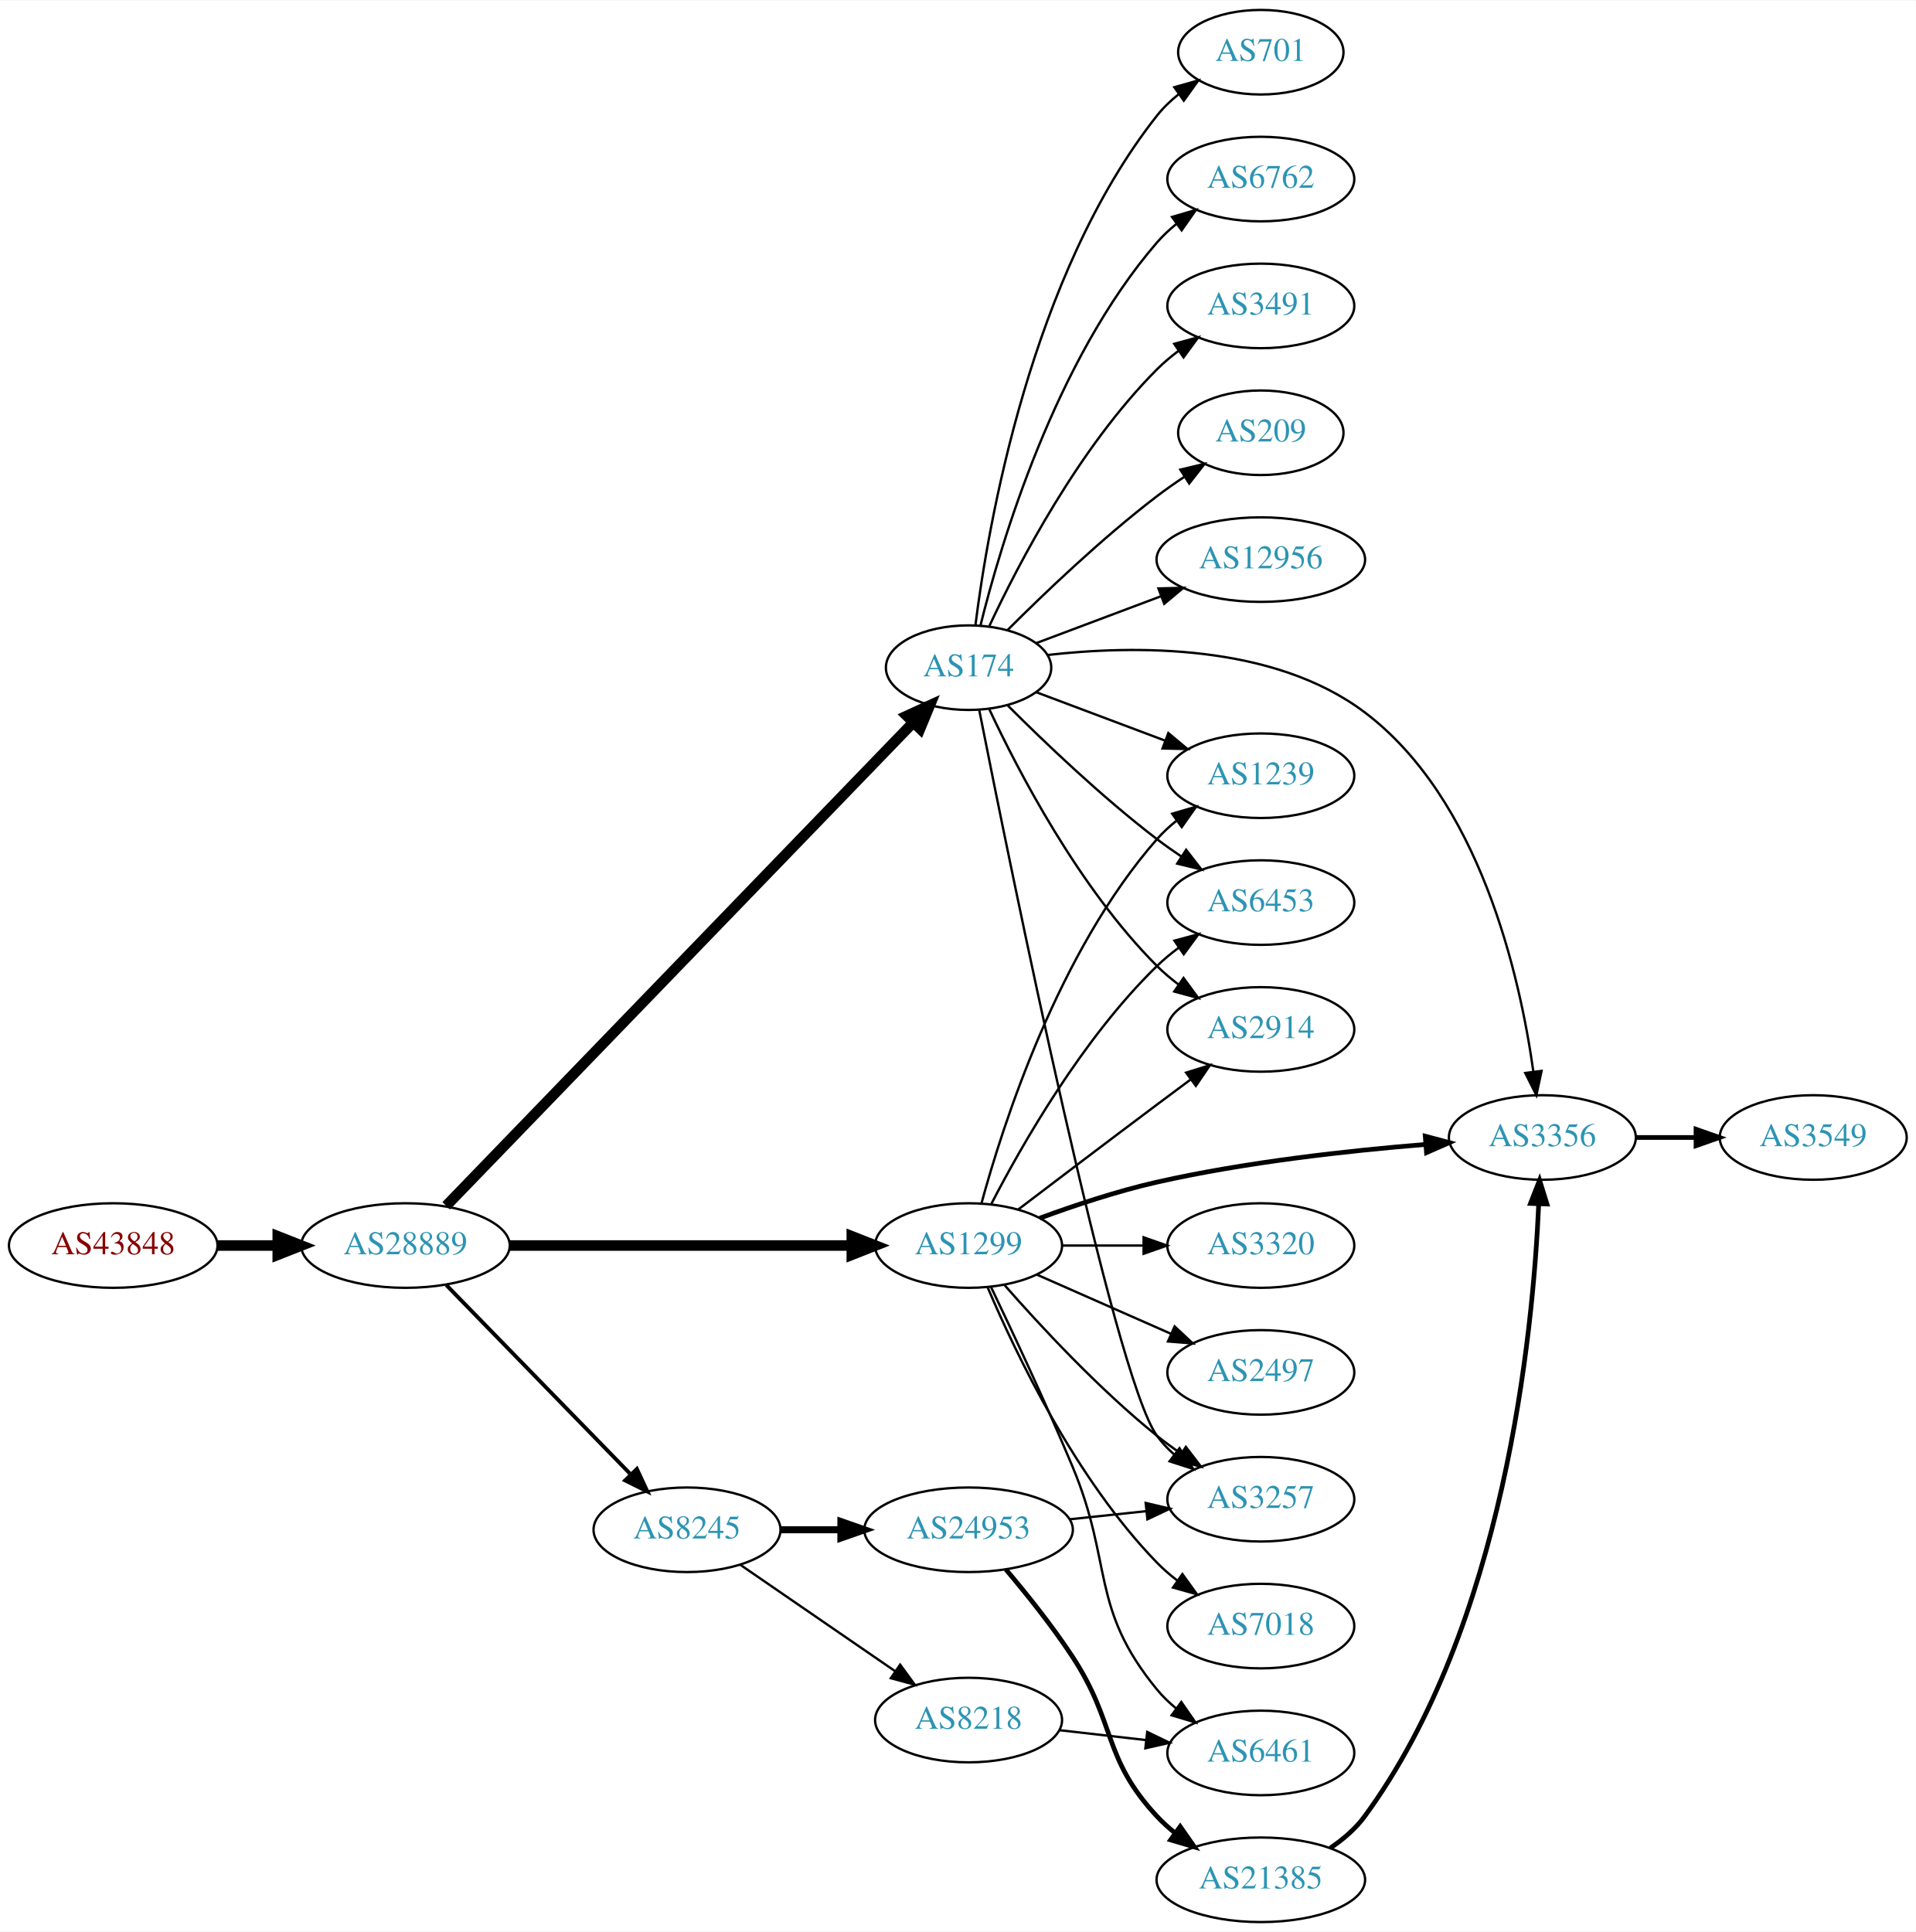
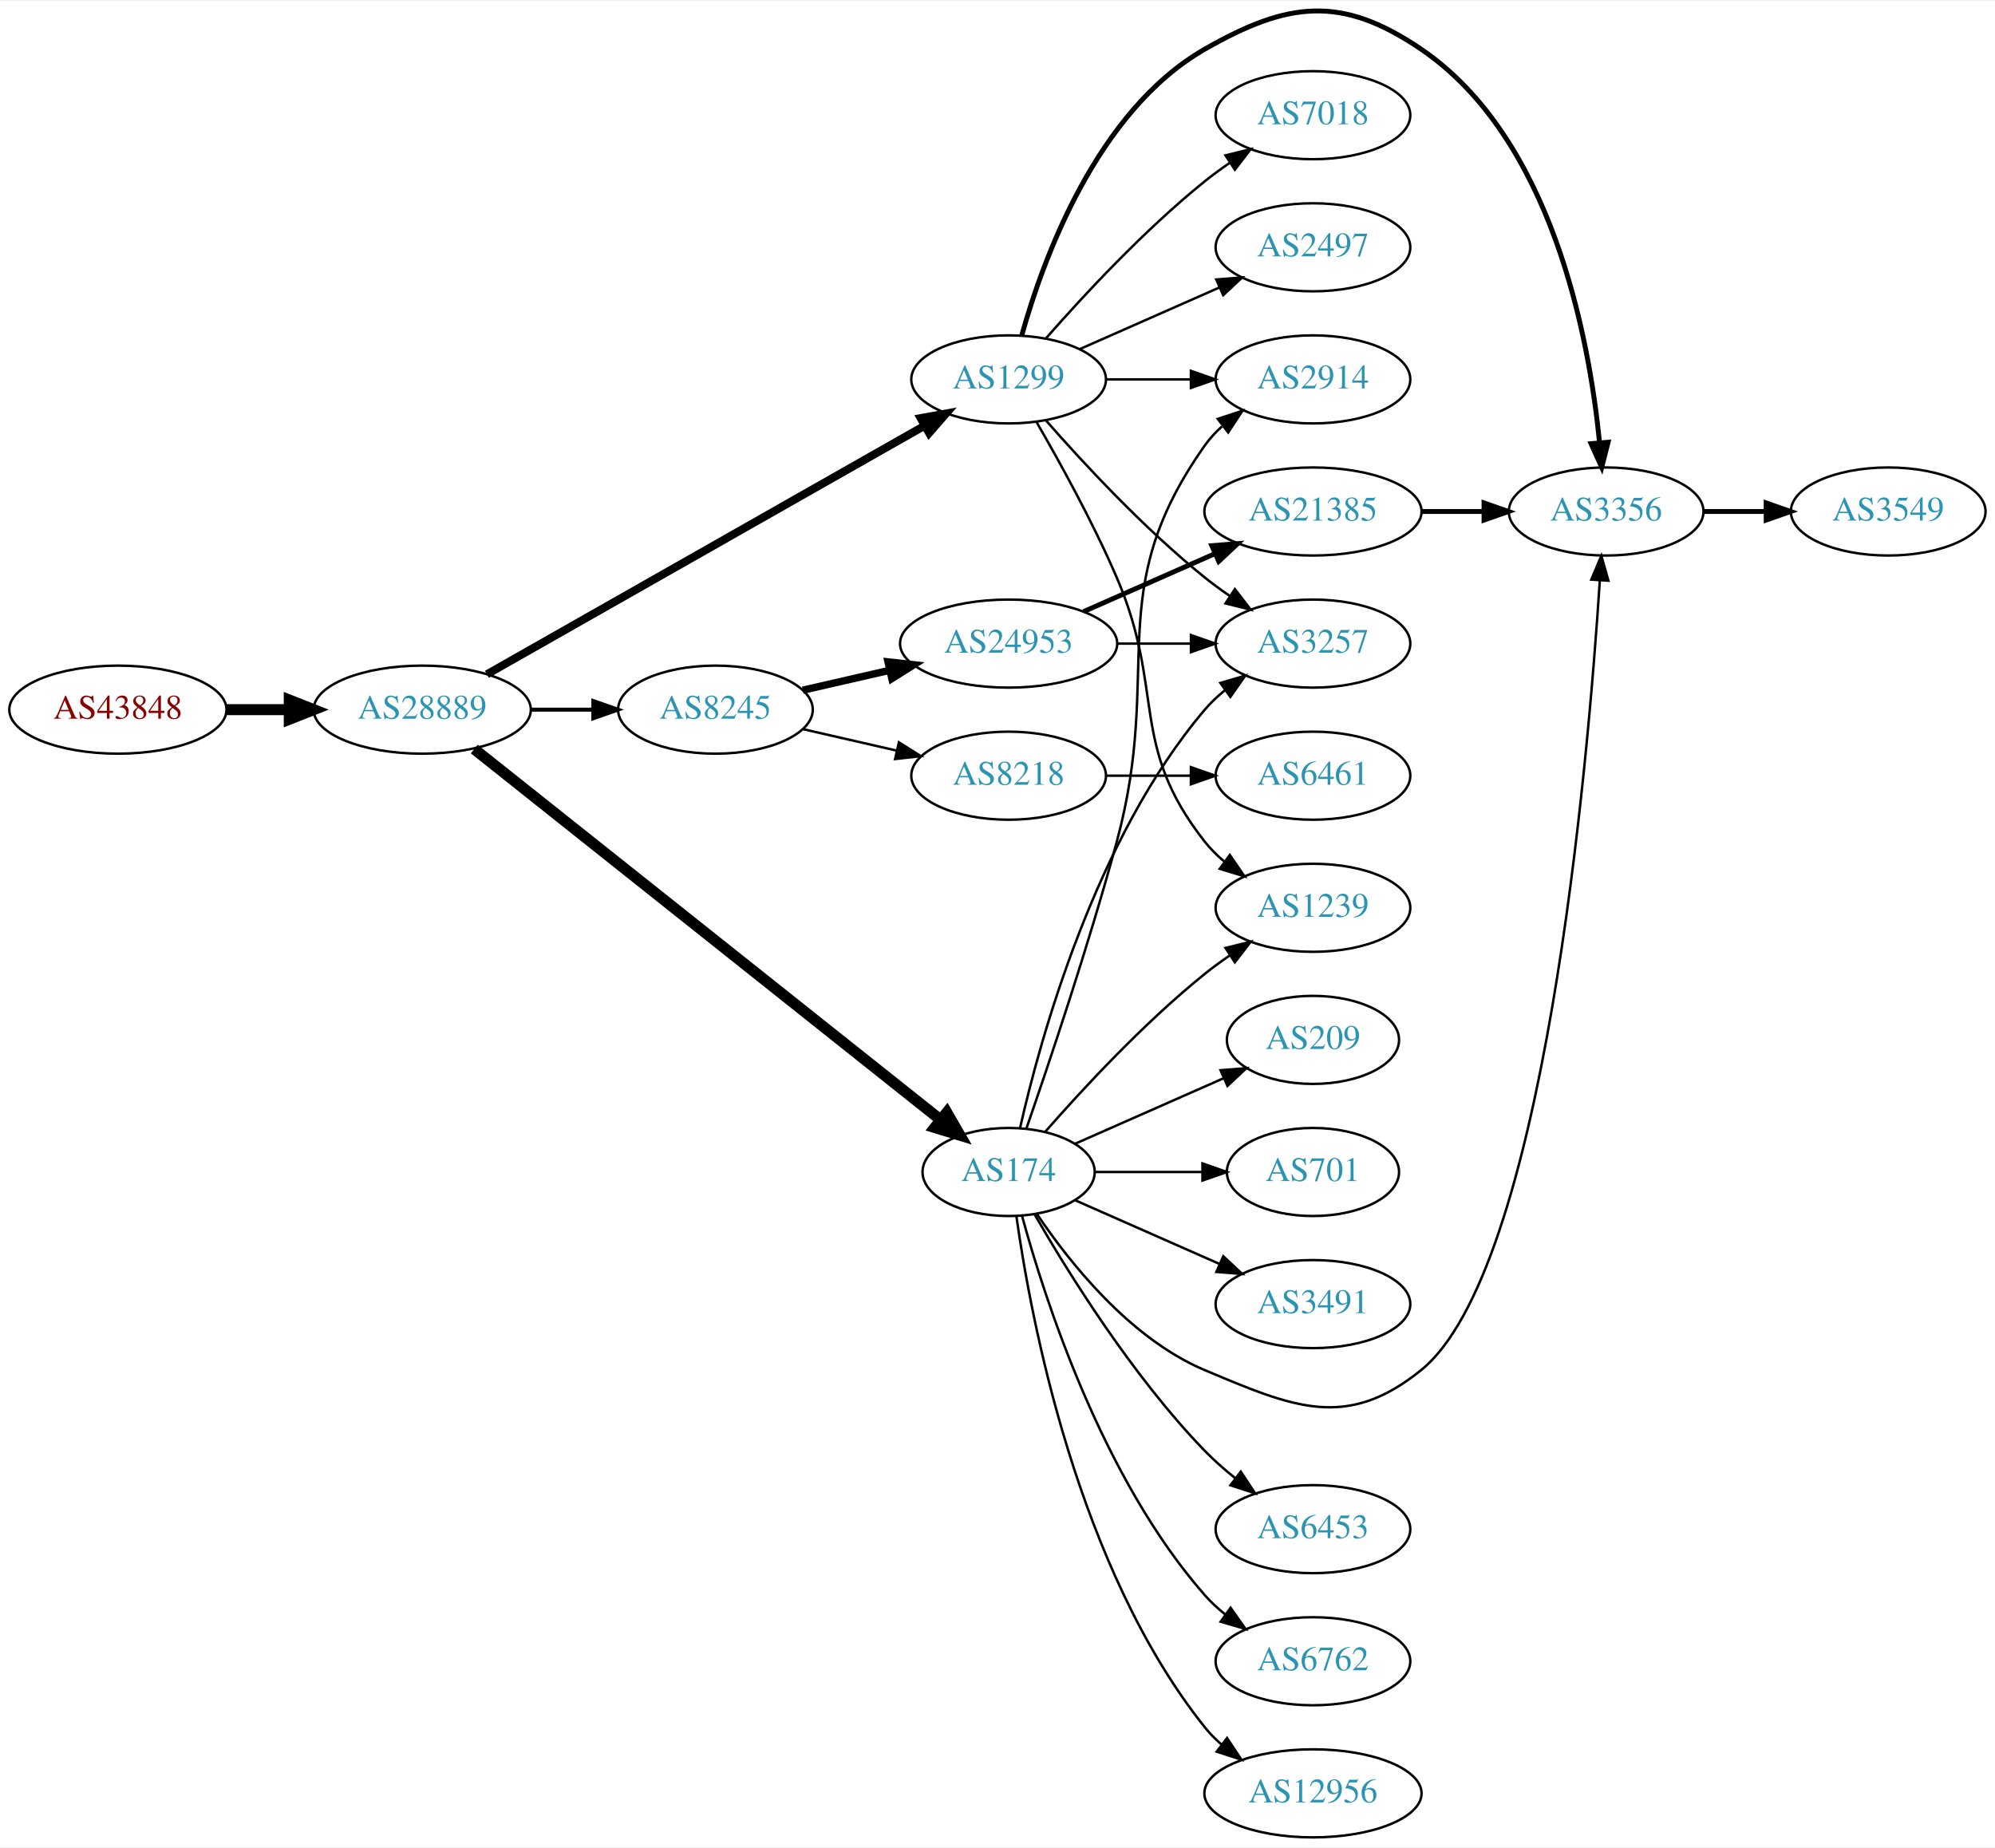
- <svg xmlns="http://www.w3.org/2000/svg" xmlns:xlink="http://www.w3.org/1999/xlink" width="815pt" height="822pt" viewBox="0.00 0.00 815.45 822.00">
-   <g id="graph0" class="graph" transform="scale(1 1) rotate(0) translate(4 818)">
-     <polygon fill="white" stroke="none" points="-4,4 -4,-818 811.448,-818 811.448,4 -4,4" />
+ <svg xmlns="http://www.w3.org/2000/svg" xmlns:xlink="http://www.w3.org/1999/xlink" width="815pt" height="755pt" viewBox="0.00 0.00 815.45 754.77">
+   <g id="graph0" class="graph" transform="scale(1 1) rotate(0) translate(4 750.768)">
+     <polygon fill="white" stroke="none" points="-4,4 -4,-750.768 811.448,-750.768 811.448,4 -4,4" />
    <g id="node1" class="node">
      <g id="a_node1">
        <a xlink:href="/asn/43848" xlink:title="AS43848 ~ Unterauerstrasse 7 [AT]">
-           <ellipse fill="#ffffff" stroke="black" cx="44.196" cy="-288" rx="44.393" ry="18" />
-           <text text-anchor="middle" x="44.196" y="-284.3" font-family="Times,serif" font-size="14.00" fill="#880000">AS43848</text>
+           <ellipse fill="#ffffff" stroke="black" cx="44.196" cy="-461" rx="44.393" ry="18" />
+           <text text-anchor="middle" x="44.196" y="-457.3" font-family="Times,serif" font-size="14.00" fill="#880000">AS43848</text>
        </a>
      </g>
    </g>
    <g id="node2" class="node">
      <g id="a_node2">
        <a xlink:href="/asn/28889" xlink:title="AS28889 ~ LINZNET-AS [AT]">
-           <ellipse fill="#ffffff" stroke="black" cx="168.588" cy="-288" rx="44.393" ry="18" />
-           <text text-anchor="middle" x="168.588" y="-284.3" font-family="Times,serif" font-size="14.00" fill="#2c94b3">AS28889</text>
+           <ellipse fill="#ffffff" stroke="black" cx="168.588" cy="-461" rx="44.393" ry="18" />
+           <text text-anchor="middle" x="168.588" y="-457.3" font-family="Times,serif" font-size="14.00" fill="#2c94b3">AS28889</text>
        </a>
      </g>
    </g>
    <g id="edge1" class="edge">
-       <path fill="none" stroke="black" stroke-width="4.5" d="M88.692,-288C96.898,-288 105.569,-288 114.041,-288" />
-       <polygon fill="black" stroke="black" stroke-width="4.5" points="114.233,-291.938 124.233,-288 114.233,-284.063 114.233,-291.938" />
+       <path fill="none" stroke="black" stroke-width="4.5" d="M88.692,-461C96.898,-461 105.569,-461 114.041,-461" />
+       <polygon fill="black" stroke="black" stroke-width="4.5" points="114.233,-464.938 124.233,-461 114.233,-457.063 114.233,-464.938" />
    </g>
    <g id="node3" class="node">
      <g id="a_node3">
        <a xlink:href="/asn/174" xlink:title="AS174 ~ Cogent Communications [US]">
-           <ellipse fill="#ffffff" stroke="black" cx="408.273" cy="-534" rx="35.194" ry="18" />
-           <text text-anchor="middle" x="408.273" y="-530.3" font-family="Times,serif" font-size="14.00" fill="#2c94b3">AS174</text>
+           <ellipse fill="#ffffff" stroke="black" cx="408.273" cy="-272" rx="35.194" ry="18" />
+           <text text-anchor="middle" x="408.273" y="-268.3" font-family="Times,serif" font-size="14.00" fill="#2c94b3">AS174</text>
        </a>
      </g>
    </g>
    <g id="edge2" class="edge">
-       <path fill="none" stroke="black" stroke-width="4.5" d="M185.925,-304.909C227.44,-347.876 337.059,-461.33 384.668,-510.604" />
-       <polygon fill="black" stroke="black" stroke-width="4.5" points="381.977,-513.485 391.757,-517.941 387.64,-508.013 381.977,-513.485" />
+       <path fill="none" stroke="black" stroke-width="4.5" d="M189.853,-444.886C232.639,-410.864 332.197,-331.698 380.302,-293.447" />
+       <polygon fill="black" stroke="black" stroke-width="4.5" points="383.01,-296.324 388.387,-287.018 378.109,-290.16 383.01,-296.324" />
    </g>
    <g id="node4" class="node">
      <g id="a_node4">
        <a xlink:href="/asn/8245" xlink:title="AS8245 ~ Video-Broadcast GmbH [AT]">
-           <ellipse fill="#ffffff" stroke="black" cx="288.431" cy="-167" rx="39.794" ry="18" />
-           <text text-anchor="middle" x="288.431" y="-163.3" font-family="Times,serif" font-size="14.00" fill="#2c94b3">AS8245</text>
+           <ellipse fill="#ffffff" stroke="black" cx="288.431" cy="-461" rx="39.794" ry="18" />
+           <text text-anchor="middle" x="288.431" y="-457.3" font-family="Times,serif" font-size="14.00" fill="#2c94b3">AS8245</text>
        </a>
      </g>
    </g>
    <g id="edge3" class="edge">
-       <path fill="none" stroke="black" stroke-width="1.636" d="M185.974,-271.175C206.403,-250.198 241.441,-214.222 264.521,-190.523" />
-       <polygon fill="black" stroke="black" stroke-width="1.636" points="267.091,-192.901 271.561,-183.295 262.077,-188.017 267.091,-192.901" />
+       <path fill="none" stroke="black" stroke-width="1.636" d="M212.799,-461C221.112,-461 229.875,-461 238.357,-461" />
+       <polygon fill="black" stroke="black" stroke-width="1.636" points="238.516,-464.5 248.516,-461 238.516,-457.5 238.516,-464.5" />
    </g>
    <g id="node5" class="node">
      <g id="a_node5">
        <a xlink:href="/asn/1299" xlink:title="AS1299 ~ Telia Carrier [EU]">
-           <ellipse fill="#ffffff" stroke="black" cx="408.273" cy="-288" rx="39.794" ry="18" />
-           <text text-anchor="middle" x="408.273" y="-284.3" font-family="Times,serif" font-size="14.00" fill="#2c94b3">AS1299</text>
+           <ellipse fill="#ffffff" stroke="black" cx="408.273" cy="-596" rx="39.794" ry="18" />
+           <text text-anchor="middle" x="408.273" y="-592.3" font-family="Times,serif" font-size="14.00" fill="#2c94b3">AS1299</text>
        </a>
      </g>
    </g>
    <g id="edge4" class="edge">
-       <path fill="none" stroke="black" stroke-width="4.5" d="M212.907,-288C253.975,-288 315.589,-288 358.396,-288" />
-       <polygon fill="black" stroke="black" stroke-width="4.5" points="358.579,-291.938 368.579,-288 358.579,-284.063 358.579,-291.938" />
+       <path fill="none" stroke="black" stroke-width="3.273" d="M195.025,-475.447C238.228,-499.986 325.92,-549.793 373.96,-577.079" />
+       <polygon fill="black" stroke="black" stroke-width="3.273" points="372.308,-580.166 382.732,-582.061 375.765,-574.079 372.308,-580.166" />
    </g>
    <g id="node6" class="node">
      <g id="a_node6">
        <a xlink:href="/asn/2914" xlink:title="AS2914 ~ NTT America, Inc. [US]">
-           <ellipse fill="#ffffff" stroke="black" cx="532.666" cy="-380" rx="39.794" ry="18" />
-           <text text-anchor="middle" x="532.666" y="-376.3" font-family="Times,serif" font-size="14.00" fill="#2c94b3">AS2914</text>
+           <ellipse fill="#ffffff" stroke="black" cx="532.666" cy="-596" rx="39.794" ry="18" />
+           <text text-anchor="middle" x="532.666" y="-592.3" font-family="Times,serif" font-size="14.00" fill="#2c94b3">AS2914</text>
        </a>
      </g>
    </g>
    <g id="edge5" class="edge">
-       <path fill="none" stroke="black" d="M417.124,-516.253C429.404,-489.983 455.231,-440.274 488.469,-407 491.272,-404.194 494.419,-401.543 497.702,-399.078" />
-       <polygon fill="black" stroke="black" points="499.771,-401.903 506.029,-393.353 495.806,-396.135 499.771,-401.903" />
+       <path fill="none" stroke="black" d="M415.525,-289.753C424.432,-315.419 440.968,-364.48 452.469,-407 471.728,-478.198 445.89,-508.775 488.469,-569 490.461,-571.816 492.848,-574.401 495.464,-576.76" />
+       <polygon fill="black" stroke="black" points="493.763,-579.865 503.832,-583.162 498.016,-574.306 493.763,-579.865" />
    </g>
    <g id="node7" class="node">
      <g id="a_node7">
-         <a xlink:href="/asn/12956" xlink:title="AS12956 ~ TELXIUS [ES]">
-           <ellipse fill="#ffffff" stroke="black" cx="532.666" cy="-580" rx="44.393" ry="18" />
-           <text text-anchor="middle" x="532.666" y="-576.3" font-family="Times,serif" font-size="14.00" fill="#2c94b3">AS12956</text>
+         <a xlink:href="/asn/6453" xlink:title="AS6453 ~ TATA COMMUNICATIONS (AMERICA) INC [US]">
+           <ellipse fill="#ffffff" stroke="black" cx="532.666" cy="-126" rx="39.794" ry="18" />
+           <text text-anchor="middle" x="532.666" y="-122.3" font-family="Times,serif" font-size="14.00" fill="#2c94b3">AS6453</text>
        </a>
      </g>
    </g>
    <g id="edge6" class="edge">
-       <path fill="none" stroke="black" d="M437.046,-544.438C452.756,-550.343 472.706,-557.841 490.233,-564.428" />
-       <polygon fill="black" stroke="black" points="489.086,-567.736 499.678,-567.978 491.549,-561.183 489.086,-567.736" />
+       <path fill="none" stroke="black" d="M418.99,-254.479C432.58,-230.91 458.938,-188.444 488.469,-158 492.192,-154.163 496.411,-150.441 500.718,-146.974" />
+       <polygon fill="black" stroke="black" points="503.171,-149.505 509.003,-140.66 498.928,-143.938 503.171,-149.505" />
    </g>
    <g id="node8" class="node">
      <g id="a_node8">
        <a xlink:href="/asn/1239" xlink:title="AS1239 ~ Sprint [US]">
-           <ellipse fill="#ffffff" stroke="black" cx="532.666" cy="-488" rx="39.794" ry="18" />
-           <text text-anchor="middle" x="532.666" y="-484.3" font-family="Times,serif" font-size="14.00" fill="#2c94b3">AS1239</text>
+           <ellipse fill="#ffffff" stroke="black" cx="532.666" cy="-380" rx="39.794" ry="18" />
+           <text text-anchor="middle" x="532.666" y="-376.3" font-family="Times,serif" font-size="14.00" fill="#2c94b3">AS1239</text>
        </a>
      </g>
    </g>
    <g id="edge7" class="edge">
-       <path fill="none" stroke="black" d="M437.046,-523.562C453.232,-517.478 473.919,-509.704 491.819,-502.976" />
-       <polygon fill="black" stroke="black" points="493.302,-506.158 501.431,-499.363 490.839,-499.605 493.302,-506.158" />
+       <path fill="none" stroke="black" d="M423.147,-288.345C438.217,-305.559 463.495,-332.901 488.469,-353 491.725,-355.62 495.25,-358.192 498.835,-360.646" />
+       <polygon fill="black" stroke="black" points="496.922,-363.577 507.207,-366.121 500.753,-357.719 496.922,-363.577" />
    </g>
    <g id="node9" class="node">
      <g id="a_node9">
-         <a xlink:href="/asn/701" xlink:title="AS701 ~ UUNET [US]">
-           <ellipse fill="#ffffff" stroke="black" cx="532.666" cy="-796" rx="35.194" ry="18" />
-           <text text-anchor="middle" x="532.666" y="-792.3" font-family="Times,serif" font-size="14.00" fill="#2c94b3">AS701</text>
+         <a xlink:href="/asn/6762" xlink:title="AS6762 ~ TELECOM ITALIA SPARKLE S.p.A. [IT]">
+           <ellipse fill="#ffffff" stroke="black" cx="532.666" cy="-72" rx="39.794" ry="18" />
+           <text text-anchor="middle" x="532.666" y="-68.3" font-family="Times,serif" font-size="14.00" fill="#2c94b3">AS6762</text>
        </a>
      </g>
    </g>
    <g id="edge8" class="edge">
-       <path fill="none" stroke="black" d="M411.201,-552.162C416.507,-594.424 434.693,-700.927 488.469,-769 491.121,-772.357 494.314,-775.409 497.747,-778.153" />
-       <polygon fill="black" stroke="black" points="495.861,-781.105 506.056,-783.989 499.885,-775.377 495.861,-781.105" />
+       <path fill="none" stroke="black" d="M413.729,-254.166C422.872,-220.521 446.506,-146.774 488.469,-99 490.95,-96.176 493.797,-93.546 496.821,-91.122" />
+       <polygon fill="black" stroke="black" points="499.007,-93.862 505.109,-85.2 494.937,-88.167 499.007,-93.862" />
    </g>
    <g id="node10" class="node">
      <g id="a_node10">
-         <a xlink:href="/asn/3356" xlink:title="AS3356 ~ Level 3 Parent, LLC [US]">
-           <ellipse fill="#ffffff" stroke="black" cx="652.508" cy="-334" rx="39.794" ry="18" />
-           <text text-anchor="middle" x="652.508" y="-330.3" font-family="Times,serif" font-size="14.00" fill="#2c94b3">AS3356</text>
+         <a xlink:href="/asn/12956" xlink:title="AS12956 ~ TELXIUS [ES]">
+           <ellipse fill="#ffffff" stroke="black" cx="532.666" cy="-18" rx="44.393" ry="18" />
+           <text text-anchor="middle" x="532.666" y="-14.3" font-family="Times,serif" font-size="14.00" fill="#2c94b3">AS12956</text>
        </a>
      </g>
    </g>
    <g id="edge9" class="edge">
-       <path fill="none" stroke="black" d="M441.801,-539.385C478.4,-543.561 537.823,-544.448 576.862,-515 625.935,-477.983 642.926,-402.943 648.673,-362.072" />
-       <polygon fill="black" stroke="black" points="652.166,-362.347 649.959,-351.985 645.223,-361.462 652.166,-362.347" />
+       <path fill="none" stroke="black" d="M411.462,-253.839C417.245,-212.597 436.244,-110.392 488.469,-45 490.511,-42.443 492.866,-40.061 495.399,-37.858" />
+       <polygon fill="black" stroke="black" points="497.554,-40.616 503.403,-31.782 493.322,-35.04 497.554,-40.616" />
    </g>
    <g id="node11" class="node">
      <g id="a_node11">
-         <a xlink:href="/asn/6762" xlink:title="AS6762 ~ TELECOM ITALIA SPARKLE S.p.A. [IT]">
-           <ellipse fill="#ffffff" stroke="black" cx="532.666" cy="-742" rx="39.794" ry="18" />
-           <text text-anchor="middle" x="532.666" y="-738.3" font-family="Times,serif" font-size="14.00" fill="#2c94b3">AS6762</text>
+         <a xlink:href="/asn/209" xlink:title="AS209 ~ CenturyLink Communications, LLC [US]">
+           <ellipse fill="#ffffff" stroke="black" cx="532.666" cy="-326" rx="35.194" ry="18" />
+           <text text-anchor="middle" x="532.666" y="-322.3" font-family="Times,serif" font-size="14.00" fill="#2c94b3">AS209</text>
        </a>
      </g>
    </g>
    <g id="edge10" class="edge">
-       <path fill="none" stroke="black" d="M413.306,-551.845C421.923,-586.661 444.979,-664.637 488.469,-715 490.926,-717.845 493.757,-720.489 496.772,-722.921" />
-       <polygon fill="black" stroke="black" points="494.879,-725.871 505.045,-728.855 498.959,-720.183 494.879,-725.871" />
+       <path fill="none" stroke="black" d="M435.53,-283.584C453.195,-291.379 476.703,-301.75 496.051,-310.287" />
+       <polygon fill="black" stroke="black" points="494.891,-313.6 505.453,-314.435 497.716,-307.196 494.891,-313.6" />
    </g>
    <g id="node12" class="node">
      <g id="a_node12">
-         <a xlink:href="/asn/3257" xlink:title="AS3257 ~ GTT [DE]">
-           <ellipse fill="#ffffff" stroke="black" cx="532.666" cy="-180" rx="39.794" ry="18" />
-           <text text-anchor="middle" x="532.666" y="-176.3" font-family="Times,serif" font-size="14.00" fill="#2c94b3">AS3257</text>
+         <a xlink:href="/asn/701" xlink:title="AS701 ~ UUNET [US]">
+           <ellipse fill="#ffffff" stroke="black" cx="532.666" cy="-272" rx="35.194" ry="18" />
+           <text text-anchor="middle" x="532.666" y="-268.3" font-family="Times,serif" font-size="14.00" fill="#2c94b3">AS701</text>
        </a>
      </g>
    </g>
    <g id="edge11" class="edge">
-       <path fill="none" stroke="black" d="M412.847,-515.785C425.714,-450.788 469.889,-232.76 488.469,-207 490.55,-204.115 493.043,-201.471 495.768,-199.062" />
-       <polygon fill="black" stroke="black" points="498.052,-201.722 503.909,-192.894 493.825,-196.143 498.052,-201.722" />
+       <path fill="none" stroke="black" d="M443.692,-272C457.233,-272 472.953,-272 487.327,-272" />
+       <polygon fill="black" stroke="black" points="487.505,-275.5 497.505,-272 487.505,-268.5 487.505,-275.5" />
    </g>
    <g id="node13" class="node">
      <g id="a_node13">
-         <a xlink:href="/asn/3491" xlink:title="AS3491 ~ PCCW Global, Inc. [US]">
-           <ellipse fill="#ffffff" stroke="black" cx="532.666" cy="-688" rx="39.794" ry="18" />
-           <text text-anchor="middle" x="532.666" y="-684.3" font-family="Times,serif" font-size="14.00" fill="#2c94b3">AS3491</text>
+         <a xlink:href="/asn/3356" xlink:title="AS3356 ~ Level 3 Parent, LLC [US]">
+           <ellipse fill="#ffffff" stroke="black" cx="652.508" cy="-542" rx="39.794" ry="18" />
+           <text text-anchor="middle" x="652.508" y="-538.3" font-family="Times,serif" font-size="14.00" fill="#2c94b3">AS3356</text>
        </a>
      </g>
    </g>
    <g id="edge12" class="edge">
-       <path fill="none" stroke="black" d="M417.124,-551.747C429.404,-578.017 455.231,-627.726 488.469,-661 491.272,-663.806 494.419,-666.457 497.702,-668.922" />
-       <polygon fill="black" stroke="black" points="495.806,-671.865 506.029,-674.647 499.771,-666.097 495.806,-671.865" />
+       <path fill="none" stroke="black" d="M419.882,-254.76C433.133,-235.063 457.834,-203.892 488.469,-191 524.679,-175.762 546.33,-166.279 576.862,-191 627.164,-231.73 644.986,-437.571 649.915,-513.668" />
+       <polygon fill="black" stroke="black" points="646.438,-514.155 650.551,-523.919 653.425,-513.722 646.438,-514.155" />
    </g>
    <g id="node14" class="node">
      <g id="a_node14">
-         <a xlink:href="/asn/6453" xlink:title="AS6453 ~ TATA COMMUNICATIONS (AMERICA) INC [US]">
-           <ellipse fill="#ffffff" stroke="black" cx="532.666" cy="-434" rx="39.794" ry="18" />
-           <text text-anchor="middle" x="532.666" y="-430.3" font-family="Times,serif" font-size="14.00" fill="#2c94b3">AS6453</text>
+         <a xlink:href="/asn/3257" xlink:title="AS3257 ~ GTT [DE]">
+           <ellipse fill="#ffffff" stroke="black" cx="532.666" cy="-488" rx="39.794" ry="18" />
+           <text text-anchor="middle" x="532.666" y="-484.3" font-family="Times,serif" font-size="14.00" fill="#2c94b3">AS3257</text>
        </a>
      </g>
    </g>
    <g id="edge13" class="edge">
-       <path fill="none" stroke="black" d="M424.878,-517.975C440.317,-502.527 464.979,-478.92 488.469,-461 491.792,-458.466 495.359,-455.947 498.968,-453.525" />
-       <polygon fill="black" stroke="black" points="500.877,-456.458 507.368,-448.085 497.072,-450.583 500.877,-456.458" />
+       <path fill="none" stroke="black" d="M412.967,-290.075C421.107,-326.148 443.54,-408.14 488.469,-461 490.904,-463.864 493.72,-466.521 496.725,-468.961" />
+       <polygon fill="black" stroke="black" points="494.824,-471.905 504.985,-474.906 498.913,-466.224 494.824,-471.905" />
    </g>
    <g id="node15" class="node">
      <g id="a_node15">
-         <a xlink:href="/asn/209" xlink:title="AS209 ~ CenturyLink Communications, LLC [US]">
-           <ellipse fill="#ffffff" stroke="black" cx="532.666" cy="-634" rx="35.194" ry="18" />
-           <text text-anchor="middle" x="532.666" y="-630.3" font-family="Times,serif" font-size="14.00" fill="#2c94b3">AS209</text>
+         <a xlink:href="/asn/3491" xlink:title="AS3491 ~ PCCW Global, Inc. [US]">
+           <ellipse fill="#ffffff" stroke="black" cx="532.666" cy="-218" rx="39.794" ry="18" />
+           <text text-anchor="middle" x="532.666" y="-214.3" font-family="Times,serif" font-size="14.00" fill="#2c94b3">AS3491</text>
        </a>
      </g>
    </g>
    <g id="edge14" class="edge">
-       <path fill="none" stroke="black" d="M424.878,-550.025C440.317,-565.473 464.979,-589.08 488.469,-607 492.128,-609.791 496.084,-612.563 500.065,-615.208" />
-       <polygon fill="black" stroke="black" points="498.407,-618.303 508.715,-620.754 502.186,-612.41 498.407,-618.303" />
+       <path fill="none" stroke="black" d="M435.53,-260.416C452.715,-252.833 475.428,-242.812 494.462,-234.414" />
+       <polygon fill="black" stroke="black" points="496.014,-237.555 503.75,-230.316 493.189,-231.151 496.014,-237.555" />
    </g>
    <g id="node16" class="node">
      <g id="a_node16">
        <a xlink:href="/asn/24953" xlink:title="AS24953 ~ AS MACRO: AS-24953 (customers) [AT]">
-           <ellipse fill="#ffffff" stroke="black" cx="408.273" cy="-167" rx="44.393" ry="18" />
-           <text text-anchor="middle" x="408.273" y="-163.3" font-family="Times,serif" font-size="14.00" fill="#2c94b3">AS24953</text>
+           <ellipse fill="#ffffff" stroke="black" cx="408.273" cy="-488" rx="44.393" ry="18" />
+           <text text-anchor="middle" x="408.273" y="-484.3" font-family="Times,serif" font-size="14.00" fill="#2c94b3">AS24953</text>
        </a>
      </g>
    </g>
    <g id="edge15" class="edge">
-       <path fill="none" stroke="black" stroke-width="3" d="M328.343,-167C336.446,-167 345.121,-167 353.648,-167" />
-       <polygon fill="black" stroke="black" stroke-width="3" points="353.925,-170.5 363.925,-167 353.925,-163.5 353.925,-170.5" />
+       <path fill="none" stroke="black" stroke-width="3" d="M324.15,-468.955C335.289,-471.507 347.824,-474.379 359.717,-477.104" />
+       <polygon fill="black" stroke="black" stroke-width="3" points="358.982,-480.526 369.511,-479.348 360.545,-473.703 358.982,-480.526" />
    </g>
    <g id="node17" class="node">
      <g id="a_node17">
        <a xlink:href="/asn/8218" xlink:title="AS8218 ~ legacy Neotelecoms [FR]">
-           <ellipse fill="#ffffff" stroke="black" cx="408.273" cy="-86" rx="39.794" ry="18" />
-           <text text-anchor="middle" x="408.273" y="-82.3" font-family="Times,serif" font-size="14.00" fill="#2c94b3">AS8218</text>
+           <ellipse fill="#ffffff" stroke="black" cx="408.273" cy="-434" rx="39.794" ry="18" />
+           <text text-anchor="middle" x="408.273" y="-430.3" font-family="Times,serif" font-size="14.00" fill="#2c94b3">AS8218</text>
        </a>
      </g>
    </g>
    <g id="edge16" class="edge">
-       <path fill="none" stroke="black" d="M311.045,-152.143C329.533,-139.435 356.347,-121.005 376.977,-106.825" />
-       <polygon fill="black" stroke="black" points="379.139,-109.586 385.397,-101.037 375.174,-103.817 379.139,-109.586" />
-     </g>
-     <g id="edge20" class="edge">
-       <path fill="none" stroke="black" d="M429.41,-303.35C445.389,-315.508 468.314,-332.9 488.469,-348 493.044,-351.427 497.903,-355.047 502.647,-358.57" />
-       <polygon fill="black" stroke="black" points="500.86,-361.602 510.978,-364.745 505.029,-355.978 500.86,-361.602" />
-     </g>
-     <g id="edge27" class="edge">
-       <path fill="none" stroke="black" d="M413.729,-305.834C422.872,-339.479 446.506,-413.226 488.469,-461 490.95,-463.824 493.797,-466.454 496.821,-468.878" />
-       <polygon fill="black" stroke="black" points="494.937,-471.833 505.109,-474.8 499.007,-466.138 494.937,-471.833" />
-     </g>
-     <g id="edge25" class="edge">
-       <path fill="none" stroke="black" stroke-width="2" d="M438.554,-299.647C453.31,-305.087 471.608,-311.189 488.469,-315 526.342,-323.56 570.086,-328.391 602.722,-331.036" />
-       <polygon fill="black" stroke="black" stroke-width="2" points="602.667,-334.543 612.907,-331.821 603.205,-327.563 602.667,-334.543" />
-     </g>
-     <g id="edge26" class="edge">
-       <path fill="none" stroke="black" d="M423.425,-271.337C438.527,-254.106 463.648,-226.976 488.469,-207 491.725,-204.38 495.25,-201.808 498.835,-199.354" />
-       <polygon fill="black" stroke="black" points="500.753,-202.281 507.207,-193.879 496.922,-196.423 500.753,-202.281" />
+       <path fill="none" stroke="black" d="M324.15,-453.045C336.15,-450.296 349.771,-447.175 362.463,-444.267" />
+       <polygon fill="black" stroke="black" points="363.429,-447.636 372.395,-441.991 361.866,-440.813 363.429,-447.636" />
+     </g>
+     <g id="edge19" class="edge">
+       <path fill="none" stroke="black" d="M447.999,-596C458.937,-596 470.988,-596 482.454,-596" />
+       <polygon fill="black" stroke="black" points="482.772,-599.5 492.772,-596 482.772,-592.5 482.772,-599.5" />
    </g>
    <g id="edge23" class="edge">
-       <path fill="none" stroke="black" d="M418.027,-305.836C430.877,-330.708 456.791,-376.214 488.469,-407 491.314,-409.764 494.487,-412.388 497.786,-414.837" />
-       <polygon fill="black" stroke="black" points="495.902,-417.788 506.134,-420.541 499.852,-412.009 495.902,-417.788" />
+       <path fill="none" stroke="black" d="M419.585,-578.723C428.939,-562.603 442.717,-537.696 452.469,-515 472.444,-468.513 457.171,-446.754 488.469,-407 490.794,-404.047 493.538,-401.33 496.497,-398.853" />
+       <polygon fill="black" stroke="black" points="498.69,-401.585 504.694,-392.855 494.557,-395.936 498.69,-401.585" />
+     </g>
+     <g id="edge21" class="edge">
+       <path fill="none" stroke="black" stroke-width="2" d="M413.685,-614.141C422.209,-644.706 444.14,-705.611 488.469,-731 522.56,-750.525 544.379,-753.095 576.862,-731 630.375,-694.599 645.525,-613.311 649.814,-570.162" />
+       <polygon fill="black" stroke="black" stroke-width="2" points="653.313,-570.329 650.687,-560.064 646.339,-569.726 653.313,-570.329" />
+     </g>
+     <g id="edge24" class="edge">
+       <path fill="none" stroke="black" d="M423.425,-579.337C438.527,-562.106 463.648,-534.976 488.469,-515 491.725,-512.38 495.25,-509.808 498.835,-507.354" />
+       <polygon fill="black" stroke="black" points="500.753,-510.281 507.207,-501.879 496.922,-504.423 500.753,-510.281" />
    </g>
    <g id="node19" class="node">
      <g id="a_node19">
-         <a xlink:href="/asn/6461" xlink:title="AS6461 ~ Zayo Bandwidth [US]">
-           <ellipse fill="#ffffff" stroke="black" cx="532.666" cy="-72" rx="39.794" ry="18" />
-           <text text-anchor="middle" x="532.666" y="-68.3" font-family="Times,serif" font-size="14.00" fill="#2c94b3">AS6461</text>
-         </a>
-       </g>
-     </g>
-     <g id="edge19" class="edge">
-       <path fill="none" stroke="black" d="M417.758,-270.488C426.743,-251.729 441.164,-221.004 452.469,-194 469.906,-152.351 459.826,-133.904 488.469,-99 490.854,-96.094 493.637,-93.409 496.621,-90.952" />
-       <polygon fill="black" stroke="black" points="498.812,-93.687 504.852,-84.983 494.702,-88.02 498.812,-93.687" />
+         <a xlink:href="/asn/7018" xlink:title="AS7018 ~ AT&amp;T Services, Inc. [US]">
+           <ellipse fill="#ffffff" stroke="black" cx="532.666" cy="-704" rx="39.794" ry="18" />
+           <text text-anchor="middle" x="532.666" y="-700.3" font-family="Times,serif" font-size="14.00" fill="#2c94b3">AS7018</text>
+         </a>
+       </g>
+     </g>
+     <g id="edge20" class="edge">
+       <path fill="none" stroke="black" d="M423.425,-612.663C438.527,-629.894 463.648,-657.024 488.469,-677 491.725,-679.62 495.25,-682.192 498.835,-684.646" />
+       <polygon fill="black" stroke="black" points="496.922,-687.577 507.207,-690.121 500.753,-681.719 496.922,-687.577" />
    </g>
    <g id="node20" class="node">
      <g id="a_node20">
        <a xlink:href="/asn/2497" xlink:title="AS2497 ~ Internet Initiative Japan Inc. [JP]">
-           <ellipse fill="#ffffff" stroke="black" cx="532.666" cy="-234" rx="39.794" ry="18" />
-           <text text-anchor="middle" x="532.666" y="-230.3" font-family="Times,serif" font-size="14.00" fill="#2c94b3">AS2497</text>
-         </a>
-       </g>
-     </g>
-     <g id="edge21" class="edge">
-       <path fill="none" stroke="black" d="M437.353,-275.611C454.3,-268.134 476.098,-258.517 494.467,-250.412" />
-       <polygon fill="black" stroke="black" points="495.981,-253.57 503.717,-246.331 493.155,-247.166 495.981,-253.57" />
+           <ellipse fill="#ffffff" stroke="black" cx="532.666" cy="-650" rx="39.794" ry="18" />
+           <text text-anchor="middle" x="532.666" y="-646.3" font-family="Times,serif" font-size="14.00" fill="#2c94b3">AS2497</text>
+         </a>
+       </g>
+     </g>
+     <g id="edge22" class="edge">
+       <path fill="none" stroke="black" d="M437.353,-608.389C454.3,-615.866 476.098,-625.483 494.467,-633.588" />
+       <polygon fill="black" stroke="black" points="493.155,-636.834 503.717,-637.669 495.981,-630.43 493.155,-636.834" />
    </g>
    <g id="node21" class="node">
      <g id="a_node21">
-         <a xlink:href="/asn/7018" xlink:title="AS7018 ~ AT&amp;T Services, Inc. [US]">
-           <ellipse fill="#ffffff" stroke="black" cx="532.666" cy="-126" rx="39.794" ry="18" />
-           <text text-anchor="middle" x="532.666" y="-122.3" font-family="Times,serif" font-size="14.00" fill="#2c94b3">AS7018</text>
-         </a>
-       </g>
-     </g>
-     <g id="edge22" class="edge">
-       <path fill="none" stroke="black" d="M416.464,-270.025C428.231,-242.318 453.805,-188.652 488.469,-153 491.09,-150.305 494.03,-147.761 497.113,-145.392" />
-       <polygon fill="black" stroke="black" points="499.288,-148.141 505.481,-139.545 495.279,-142.403 499.288,-148.141" />
-     </g>
-     <g id="node22" class="node">
-       <g id="a_node22">
-         <a xlink:href="/asn/3320" xlink:title="AS3320 ~ DTAG [DE]">
-           <ellipse fill="#ffffff" stroke="black" cx="532.666" cy="-288" rx="39.794" ry="18" />
-           <text text-anchor="middle" x="532.666" y="-284.3" font-family="Times,serif" font-size="14.00" fill="#2c94b3">AS3320</text>
-         </a>
-       </g>
-     </g>
-     <g id="edge24" class="edge">
-       <path fill="none" stroke="black" d="M447.999,-288C458.937,-288 470.988,-288 482.454,-288" />
-       <polygon fill="black" stroke="black" points="482.772,-291.5 492.772,-288 482.772,-284.5 482.772,-291.5" />
-     </g>
-     <g id="node23" class="node">
-       <g id="a_node23">
        <a xlink:href="/asn/3549" xlink:title="AS3549 ~ Level 3 Parent, LLC [US]">
-           <ellipse fill="#ffffff" stroke="black" cx="767.801" cy="-334" rx="39.794" ry="18" />
-           <text text-anchor="middle" x="767.801" y="-330.3" font-family="Times,serif" font-size="14.00" fill="#2c94b3">AS3549</text>
-         </a>
-       </g>
-     </g>
-     <g id="edge29" class="edge">
-       <path fill="none" stroke="black" stroke-width="2" d="M692.18,-334C700.383,-334 709.147,-334 717.679,-334" />
-       <polygon fill="black" stroke="black" stroke-width="2" points="717.919,-337.5 727.919,-334 717.919,-330.5 717.919,-337.5" />
+           <ellipse fill="#ffffff" stroke="black" cx="767.801" cy="-542" rx="39.794" ry="18" />
+           <text text-anchor="middle" x="767.801" y="-538.3" font-family="Times,serif" font-size="14.00" fill="#2c94b3">AS3549</text>
+         </a>
+       </g>
+     </g>
+     <g id="edge26" class="edge">
+       <path fill="none" stroke="black" stroke-width="2" d="M692.18,-542C700.383,-542 709.147,-542 717.679,-542" />
+       <polygon fill="black" stroke="black" stroke-width="2" points="717.919,-545.5 727.919,-542 717.919,-538.5 717.919,-545.5" />
    </g>
    <g id="edge17" class="edge">
-       <path fill="none" stroke="black" d="M451.394,-171.474C461.874,-172.587 473.184,-173.788 483.913,-174.928" />
-       <polygon fill="black" stroke="black" points="483.663,-178.421 493.976,-175.997 484.402,-171.46 483.663,-178.421" />
+       <path fill="none" stroke="black" d="M452.769,-488C462.458,-488 472.795,-488 482.687,-488" />
+       <polygon fill="black" stroke="black" points="482.79,-491.5 492.79,-488 482.79,-484.5 482.79,-491.5" />
    </g>
    <g id="node18" class="node">
      <g id="a_node18">
        <a xlink:href="/asn/21385" xlink:title="AS21385 ~ Trusted Network GmbH [DE]">
-           <ellipse fill="#ffffff" stroke="black" cx="532.666" cy="-18" rx="44.393" ry="18" />
-           <text text-anchor="middle" x="532.666" y="-14.3" font-family="Times,serif" font-size="14.00" fill="#2c94b3">AS21385</text>
+           <ellipse fill="#ffffff" stroke="black" cx="532.666" cy="-542" rx="44.393" ry="18" />
+           <text text-anchor="middle" x="532.666" y="-538.3" font-family="Times,serif" font-size="14.00" fill="#2c94b3">AS21385</text>
        </a>
      </g>
    </g>
    <g id="edge18" class="edge">
-       <path fill="none" stroke="black" stroke-width="2" d="M424.142,-150.115C432.901,-139.769 443.906,-126.048 452.469,-113 471.233,-84.411 465.172,-70.032 488.469,-45 490.831,-42.463 493.481,-40.07 496.277,-37.837" />
-       <polygon fill="black" stroke="black" stroke-width="2" points="498.348,-40.658 504.422,-31.977 494.26,-34.976 498.348,-40.658" />
-     </g>
-     <g id="edge28" class="edge">
-       <path fill="none" stroke="black" d="M446.994,-81.685C458.627,-80.355 471.594,-78.871 483.815,-77.474" />
-       <polygon fill="black" stroke="black" points="484.322,-80.938 493.859,-76.325 483.526,-73.984 484.322,-80.938" />
-     </g>
-     <g id="edge30" class="edge">
-       <path fill="none" stroke="black" stroke-width="2" d="M562.254,-31.532C567.752,-35.239 572.993,-39.721 576.862,-45 636.308,-126.112 648.523,-250.323 650.953,-305.679" />
-       <polygon fill="black" stroke="black" stroke-width="2" points="647.46,-305.932 651.32,-315.799 654.455,-305.679 647.46,-305.932" />
+       <path fill="none" stroke="black" stroke-width="2" d="M438.901,-501.072C455.018,-508.183 475.158,-517.069 492.55,-524.742" />
+       <polygon fill="black" stroke="black" stroke-width="2" points="491.324,-528.027 501.886,-528.861 494.15,-521.622 491.324,-528.027" />
+     </g>
+     <g id="node22" class="node">
+       <g id="a_node22">
+         <a xlink:href="/asn/6461" xlink:title="AS6461 ~ Zayo Bandwidth [US]">
+           <ellipse fill="#ffffff" stroke="black" cx="532.666" cy="-434" rx="39.794" ry="18" />
+           <text text-anchor="middle" x="532.666" y="-430.3" font-family="Times,serif" font-size="14.00" fill="#2c94b3">AS6461</text>
+         </a>
+       </g>
+     </g>
+     <g id="edge27" class="edge">
+       <path fill="none" stroke="black" d="M447.999,-434C458.937,-434 470.988,-434 482.454,-434" />
+       <polygon fill="black" stroke="black" points="482.772,-437.5 492.772,-434 482.772,-430.5 482.772,-437.5" />
+     </g>
+     <g id="edge25" class="edge">
+       <path fill="none" stroke="black" stroke-width="2" d="M576.877,-542C585.189,-542 593.952,-542 602.434,-542" />
+       <polygon fill="black" stroke="black" stroke-width="2" points="602.593,-545.5 612.593,-542 602.593,-538.5 602.593,-545.5" />
    </g>
  </g>
</svg>
